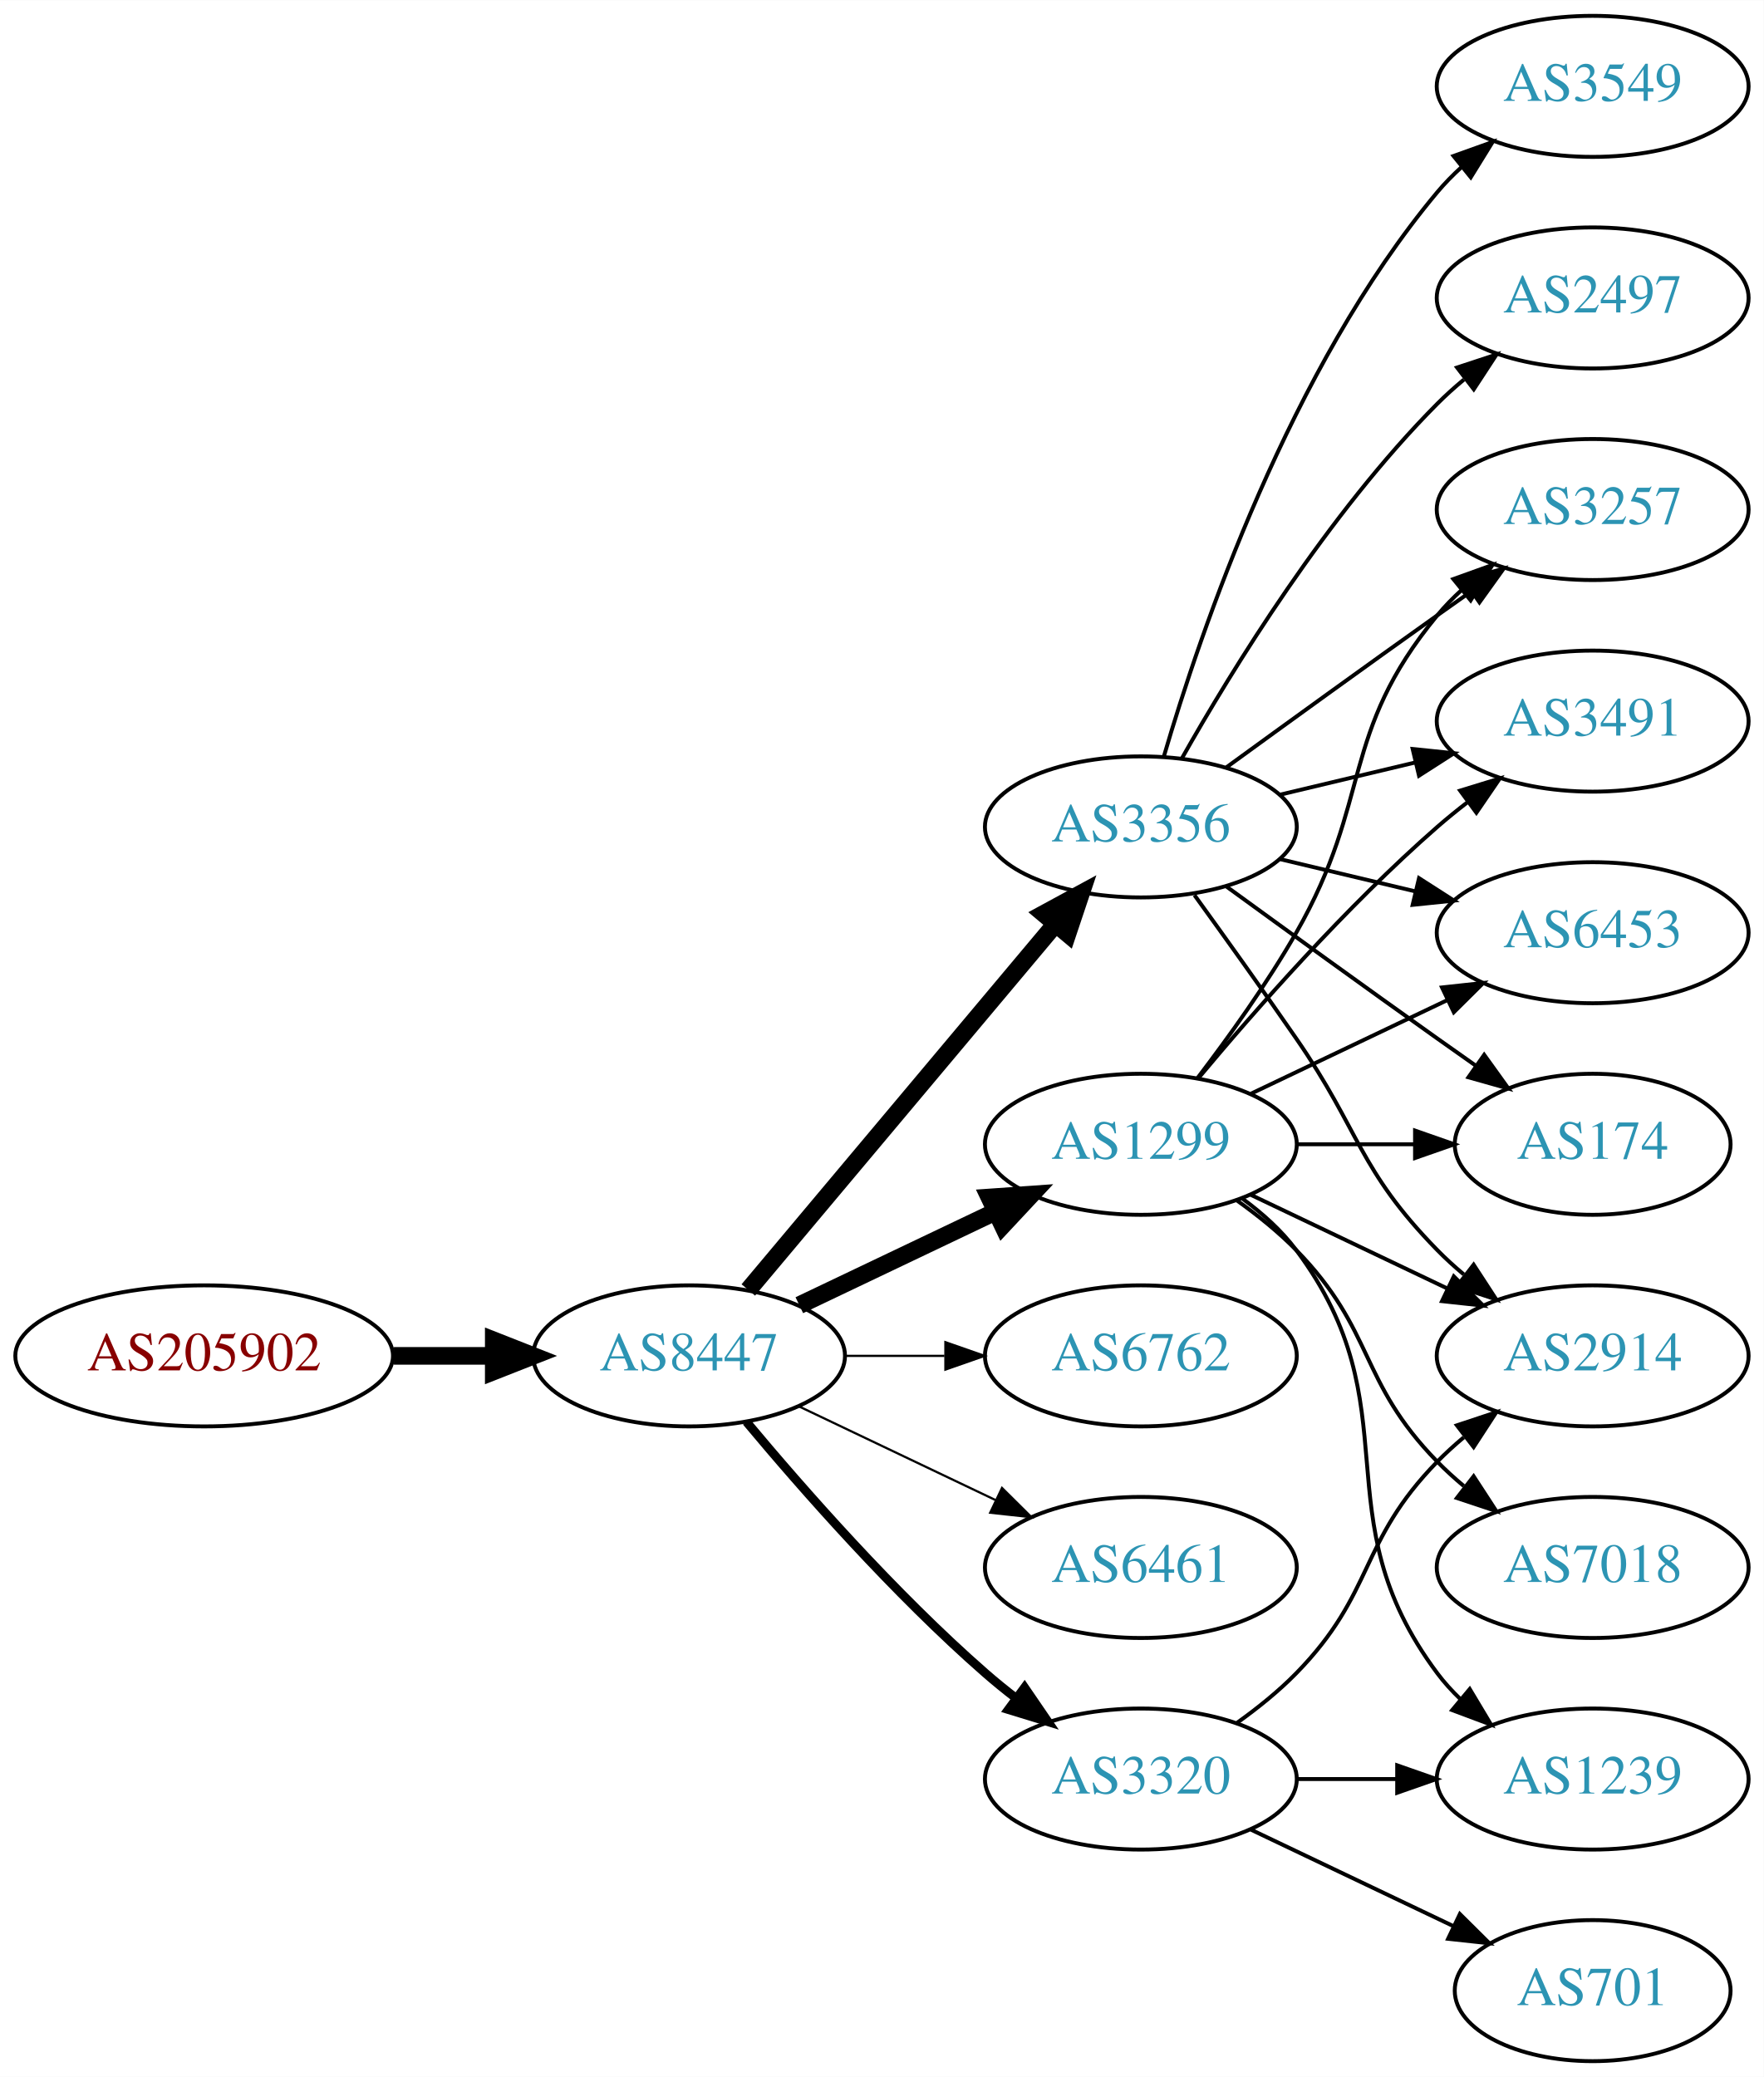
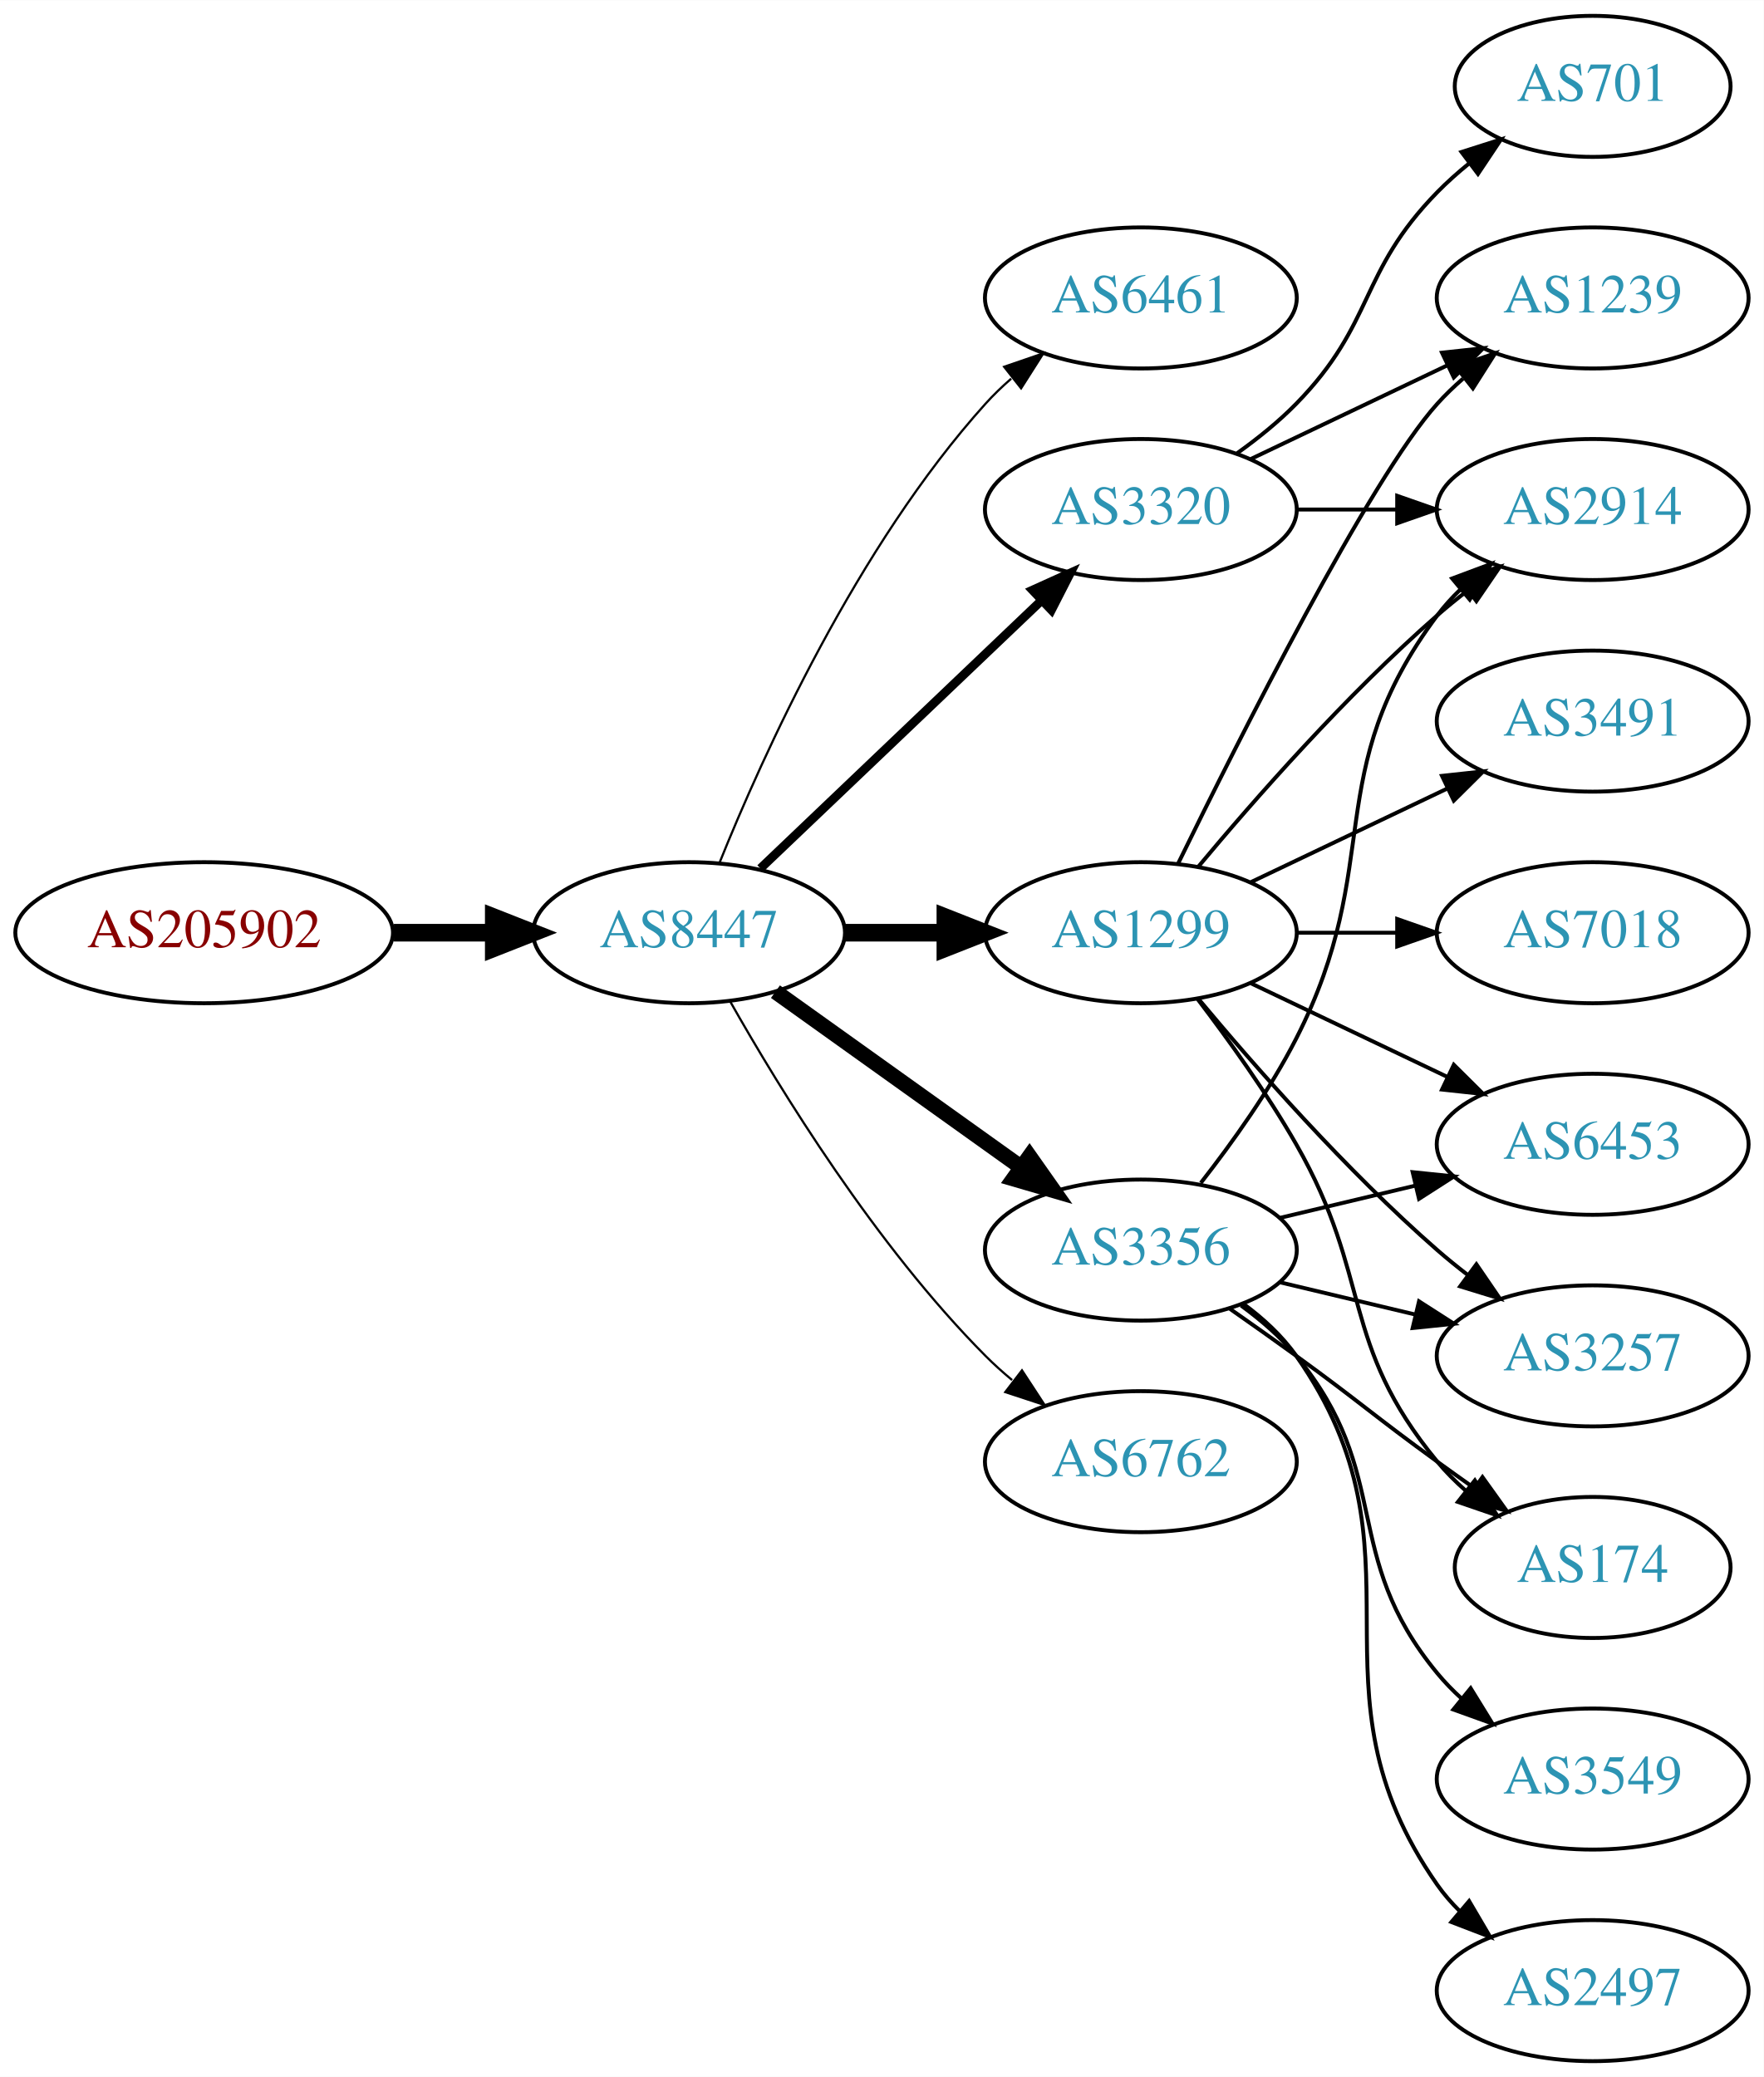
<svg xmlns="http://www.w3.org/2000/svg" xmlns:xlink="http://www.w3.org/1999/xlink" width="450pt" height="530pt" viewBox="0.00 0.00 450.07 530.00">
  <g id="graph0" class="graph" transform="scale(1 1) rotate(0) translate(4 526)">
    <polygon fill="white" stroke="none" points="-4,4 -4,-526 446.07,-526 446.07,4 -4,4" />
    <g id="node1" class="node">
      <g id="a_node1">
        <a xlink:href="/asn/205902" xlink:title="AS205902 ~ Alu Koenig Stahl GmbH [AT]">
-           <ellipse fill="#ffffff" stroke="black" cx="48.096" cy="-180" rx="48.192" ry="18" />
-           <text text-anchor="middle" x="48.096" y="-176.3" font-family="Times,serif" font-size="14.00" fill="#880000">AS205902</text>
+           <ellipse fill="#ffffff" stroke="black" cx="48.096" cy="-288" rx="48.192" ry="18" />
+           <text text-anchor="middle" x="48.096" y="-284.3" font-family="Times,serif" font-size="14.00" fill="#880000">AS205902</text>
        </a>
      </g>
    </g>
    <g id="node2" class="node">
      <g id="a_node2">
        <a xlink:href="/asn/8447" xlink:title="AS8447 ~ A1 Telekom Austria AG [AT]">
-           <ellipse fill="#ffffff" stroke="black" cx="171.838" cy="-180" rx="39.794" ry="18" />
-           <text text-anchor="middle" x="171.838" y="-176.3" font-family="Times,serif" font-size="14.00" fill="#2c94b3">AS8447</text>
+           <ellipse fill="#ffffff" stroke="black" cx="171.838" cy="-288" rx="39.794" ry="18" />
+           <text text-anchor="middle" x="171.838" y="-284.3" font-family="Times,serif" font-size="14.00" fill="#2c94b3">AS8447</text>
        </a>
      </g>
    </g>
    <g id="edge1" class="edge">
-       <path fill="none" stroke="black" stroke-width="4.5" d="M96.513,-180C104.867,-180 113.577,-180 121.969,-180" />
-       <polygon fill="black" stroke="black" stroke-width="4.5" points="122.004,-183.938 132.004,-180 122.004,-176.063 122.004,-183.938" />
+       <path fill="none" stroke="black" stroke-width="4.5" d="M96.513,-288C104.867,-288 113.577,-288 121.969,-288" />
+       <polygon fill="black" stroke="black" stroke-width="4.5" points="122.004,-291.938 132.004,-288 122.004,-284.063 122.004,-291.938" />
    </g>
    <g id="node3" class="node">
      <g id="a_node3">
-         <a xlink:href="/asn/3356" xlink:title="AS3356 ~ Level 3 Parent, LLC [US]">
-           <ellipse fill="#ffffff" stroke="black" cx="287.131" cy="-315" rx="39.794" ry="18" />
-           <text text-anchor="middle" x="287.131" y="-311.3" font-family="Times,serif" font-size="14.00" fill="#2c94b3">AS3356</text>
+         <a xlink:href="/asn/6461" xlink:title="AS6461 ~ Zayo Bandwidth [US]">
+           <ellipse fill="#ffffff" stroke="black" cx="287.131" cy="-450" rx="39.794" ry="18" />
+           <text text-anchor="middle" x="287.131" y="-446.3" font-family="Times,serif" font-size="14.00" fill="#2c94b3">AS6461</text>
        </a>
      </g>
    </g>
    <g id="edge2" class="edge">
-       <path fill="none" stroke="black" stroke-width="4.5" d="M186.958,-196.825C206.632,-220.269 242.436,-262.934 265.215,-290.076" />
-       <polygon fill="black" stroke="black" stroke-width="4.5" points="262.389,-292.834 271.833,-297.963 268.421,-287.772 262.389,-292.834" />
+       <path fill="none" stroke="black" stroke-width="0.562" d="M179.586,-305.787C190.637,-333.243 214.69,-386.578 247.484,-423 249.487,-425.224 251.706,-427.363 254.038,-429.397" />
+       <polygon fill="black" stroke="black" stroke-width="0.562" points="252.236,-432.433 262.257,-435.873 256.569,-426.935 252.236,-432.433" />
    </g>
    <g id="node4" class="node">
      <g id="a_node4">
        <a xlink:href="/asn/1299" xlink:title="AS1299 ~ Telia Carrier [EU]">
-           <ellipse fill="#ffffff" stroke="black" cx="287.131" cy="-234" rx="39.794" ry="18" />
-           <text text-anchor="middle" x="287.131" y="-230.3" font-family="Times,serif" font-size="14.00" fill="#2c94b3">AS1299</text>
+           <ellipse fill="#ffffff" stroke="black" cx="287.131" cy="-288" rx="39.794" ry="18" />
+           <text text-anchor="middle" x="287.131" y="-284.3" font-family="Times,serif" font-size="14.00" fill="#2c94b3">AS1299</text>
        </a>
      </g>
    </g>
    <g id="edge3" class="edge">
-       <path fill="none" stroke="black" stroke-width="4.5" d="M199.974,-192.934C214.968,-200.081 233.789,-209.052 250.013,-216.785" />
-       <polygon fill="black" stroke="black" stroke-width="4.5" points="248.495,-220.423 259.216,-221.171 251.883,-213.314 248.495,-220.423" />
+       <path fill="none" stroke="black" stroke-width="4.5" d="M211.51,-288C219.713,-288 228.477,-288 237.009,-288" />
+       <polygon fill="black" stroke="black" stroke-width="4.5" points="237.248,-291.938 247.248,-288 237.248,-284.063 237.248,-291.938" />
    </g>
    <g id="node5" class="node">
      <g id="a_node5">
-         <a xlink:href="/asn/6762" xlink:title="AS6762 ~ TELECOM ITALIA SPARKLE S.p.A. [IT]">
-           <ellipse fill="#ffffff" stroke="black" cx="287.131" cy="-180" rx="39.794" ry="18" />
-           <text text-anchor="middle" x="287.131" y="-176.3" font-family="Times,serif" font-size="14.00" fill="#2c94b3">AS6762</text>
+         <a xlink:href="/asn/3356" xlink:title="AS3356 ~ Level 3 Parent, LLC [US]">
+           <ellipse fill="#ffffff" stroke="black" cx="287.131" cy="-207" rx="39.794" ry="18" />
+           <text text-anchor="middle" x="287.131" y="-203.3" font-family="Times,serif" font-size="14.00" fill="#2c94b3">AS3356</text>
        </a>
      </g>
    </g>
    <g id="edge4" class="edge">
-       <path fill="none" stroke="black" stroke-width="0.562" d="M211.51,-180C219.713,-180 228.477,-180 237.009,-180" />
-       <polygon fill="black" stroke="black" stroke-width="0.562" points="237.248,-183.5 247.248,-180 237.248,-176.5 237.248,-183.5" />
+       <path fill="none" stroke="black" stroke-width="3.938" d="M193.882,-272.954C211.497,-260.361 236.835,-242.245 256.501,-228.184" />
+       <polygon fill="black" stroke="black" stroke-width="3.938" points="258.716,-230.903 264.815,-222.24 254.645,-225.209 258.716,-230.903" />
    </g>
    <g id="node6" class="node">
      <g id="a_node6">
-         <a xlink:href="/asn/6461" xlink:title="AS6461 ~ Zayo Bandwidth [US]">
-           <ellipse fill="#ffffff" stroke="black" cx="287.131" cy="-126" rx="39.794" ry="18" />
-           <text text-anchor="middle" x="287.131" y="-122.3" font-family="Times,serif" font-size="14.00" fill="#2c94b3">AS6461</text>
+         <a xlink:href="/asn/3320" xlink:title="AS3320 ~ DTAG [DE]">
+           <ellipse fill="#ffffff" stroke="black" cx="287.131" cy="-396" rx="39.794" ry="18" />
+           <text text-anchor="middle" x="287.131" y="-392.3" font-family="Times,serif" font-size="14.00" fill="#2c94b3">AS3320</text>
        </a>
      </g>
    </g>
    <g id="edge5" class="edge">
-       <path fill="none" stroke="black" stroke-width="0.562" d="M199.974,-167.066C214.968,-159.919 233.789,-150.948 250.013,-143.215" />
-       <polygon fill="black" stroke="black" stroke-width="0.562" points="251.695,-146.291 259.216,-138.829 248.683,-139.972 251.695,-146.291" />
+       <path fill="none" stroke="black" stroke-width="2.25" d="M190.045,-304.403C209.12,-322.587 240.04,-352.063 261.638,-372.651" />
+       <polygon fill="black" stroke="black" stroke-width="2.25" points="259.48,-375.43 269.133,-379.797 264.31,-370.363 259.48,-375.43" />
    </g>
    <g id="node7" class="node">
      <g id="a_node7">
-         <a xlink:href="/asn/3320" xlink:title="AS3320 ~ DTAG [DE]">
-           <ellipse fill="#ffffff" stroke="black" cx="287.131" cy="-72" rx="39.794" ry="18" />
-           <text text-anchor="middle" x="287.131" y="-68.3" font-family="Times,serif" font-size="14.00" fill="#2c94b3">AS3320</text>
+         <a xlink:href="/asn/6762" xlink:title="AS6762 ~ TELECOM ITALIA SPARKLE S.p.A. [IT]">
+           <ellipse fill="#ffffff" stroke="black" cx="287.131" cy="-153" rx="39.794" ry="18" />
+           <text text-anchor="middle" x="287.131" y="-149.3" font-family="Times,serif" font-size="14.00" fill="#2c94b3">AS6762</text>
        </a>
      </g>
    </g>
    <g id="edge6" class="edge">
-       <path fill="none" stroke="black" stroke-width="2.25" d="M186.468,-163.183C200.751,-146.071 224.297,-119.255 247.484,-99 249.95,-96.846 252.589,-94.706 255.286,-92.628" />
-       <polygon fill="black" stroke="black" stroke-width="2.25" points="257.459,-95.375 263.44,-86.63 253.311,-89.736 257.459,-95.375" />
+       <path fill="none" stroke="black" stroke-width="0.562" d="M182.298,-270.51C195.08,-247.904 219.512,-208.114 247.484,-180 249.595,-177.879 251.891,-175.812 254.277,-173.829" />
+       <polygon fill="black" stroke="black" stroke-width="0.562" points="256.792,-176.31 262.592,-167.444 252.529,-170.758 256.792,-176.31" />
    </g>
    <g id="node8" class="node">
      <g id="a_node8">
-         <a xlink:href="/asn/3257" xlink:title="AS3257 ~ GTT [DE]">
-           <ellipse fill="#ffffff" stroke="black" cx="402.424" cy="-396" rx="39.794" ry="18" />
-           <text text-anchor="middle" x="402.424" y="-392.3" font-family="Times,serif" font-size="14.00" fill="#2c94b3">AS3257</text>
+         <a xlink:href="/asn/6453" xlink:title="AS6453 ~ TATA COMMUNICATIONS (AMERICA) INC [US]">
+           <ellipse fill="#ffffff" stroke="black" cx="402.424" cy="-234" rx="39.794" ry="18" />
+           <text text-anchor="middle" x="402.424" y="-230.3" font-family="Times,serif" font-size="14.00" fill="#2c94b3">AS6453</text>
        </a>
      </g>
    </g>
    <g id="edge7" class="edge">
-       <path fill="none" stroke="black" d="M308.979,-330.222C323.913,-341.091 344.527,-356.025 362.777,-369 365.598,-371.005 368.541,-373.085 371.489,-375.159" />
-       <polygon fill="black" stroke="black" points="369.516,-378.05 379.714,-380.926 373.535,-372.319 369.516,-378.05" />
+       <path fill="none" stroke="black" d="M315.267,-275.066C330.261,-267.919 349.082,-258.948 365.306,-251.215" />
+       <polygon fill="black" stroke="black" points="366.988,-254.291 374.509,-246.829 363.976,-247.972 366.988,-254.291" />
    </g>
    <g id="node9" class="node">
      <g id="a_node9">
-         <a xlink:href="/asn/3549" xlink:title="AS3549 ~ Level 3 Parent, LLC [US]">
-           <ellipse fill="#ffffff" stroke="black" cx="402.424" cy="-504" rx="39.794" ry="18" />
-           <text text-anchor="middle" x="402.424" y="-500.3" font-family="Times,serif" font-size="14.00" fill="#2c94b3">AS3549</text>
+         <a xlink:href="/asn/1239" xlink:title="AS1239 ~ Sprint [US]">
+           <ellipse fill="#ffffff" stroke="black" cx="402.424" cy="-450" rx="39.794" ry="18" />
+           <text text-anchor="middle" x="402.424" y="-446.3" font-family="Times,serif" font-size="14.00" fill="#2c94b3">AS1239</text>
        </a>
      </g>
    </g>
    <g id="edge8" class="edge">
-       <path fill="none" stroke="black" d="M293.005,-333.002C302.319,-364.844 325.136,-431.981 362.777,-477 364.648,-479.237 366.746,-481.374 368.972,-483.396" />
-       <polygon fill="black" stroke="black" points="366.916,-486.234 376.891,-489.804 371.319,-480.793 366.916,-486.234" />
+       <path fill="none" stroke="black" d="M296.569,-305.511C312.187,-337.509 345.574,-403.893 362.777,-423 364.78,-425.224 366.999,-427.363 369.331,-429.397" />
+       <polygon fill="black" stroke="black" points="367.529,-432.433 377.55,-435.873 371.862,-426.935 367.529,-432.433" />
    </g>
    <g id="node10" class="node">
      <g id="a_node10">
-         <a xlink:href="/asn/2497" xlink:title="AS2497 ~ Internet Initiative Japan Inc. [JP]">
-           <ellipse fill="#ffffff" stroke="black" cx="402.424" cy="-450" rx="39.794" ry="18" />
-           <text text-anchor="middle" x="402.424" y="-446.3" font-family="Times,serif" font-size="14.00" fill="#2c94b3">AS2497</text>
+         <a xlink:href="/asn/7018" xlink:title="AS7018 ~ AT&amp;T Services, Inc. [US]">
+           <ellipse fill="#ffffff" stroke="black" cx="402.424" cy="-288" rx="39.794" ry="18" />
+           <text text-anchor="middle" x="402.424" y="-284.3" font-family="Times,serif" font-size="14.00" fill="#2c94b3">AS7018</text>
        </a>
      </g>
    </g>
    <g id="edge9" class="edge">
-       <path fill="none" stroke="black" d="M297.591,-332.49C310.373,-355.096 334.805,-394.886 362.777,-423 364.888,-425.121 367.184,-427.188 369.57,-429.171" />
-       <polygon fill="black" stroke="black" points="367.822,-432.242 377.885,-435.556 372.085,-426.69 367.822,-432.242" />
+       <path fill="none" stroke="black" d="M326.803,-288C335.006,-288 343.77,-288 352.302,-288" />
+       <polygon fill="black" stroke="black" points="352.541,-291.5 362.541,-288 352.541,-284.5 352.541,-291.5" />
    </g>
    <g id="node11" class="node">
      <g id="a_node11">
        <a xlink:href="/asn/3491" xlink:title="AS3491 ~ PCCW Global, Inc. [US]">
          <ellipse fill="#ffffff" stroke="black" cx="402.424" cy="-342" rx="39.794" ry="18" />
          <text text-anchor="middle" x="402.424" y="-338.3" font-family="Times,serif" font-size="14.00" fill="#2c94b3">AS3491</text>
        </a>
      </g>
    </g>
    <g id="edge10" class="edge">
-       <path fill="none" stroke="black" d="M322.738,-323.248C333.609,-325.838 345.764,-328.735 357.206,-331.462" />
-       <polygon fill="black" stroke="black" points="356.49,-334.889 367.029,-333.803 358.112,-328.08 356.49,-334.889" />
+       <path fill="none" stroke="black" d="M315.267,-300.934C330.261,-308.081 349.082,-317.052 365.306,-324.785" />
+       <polygon fill="black" stroke="black" points="363.976,-328.028 374.509,-329.171 366.988,-321.709 363.976,-328.028" />
    </g>
    <g id="node12" class="node">
      <g id="a_node12">
-         <a xlink:href="/asn/6453" xlink:title="AS6453 ~ TATA COMMUNICATIONS (AMERICA) INC [US]">
-           <ellipse fill="#ffffff" stroke="black" cx="402.424" cy="-288" rx="39.794" ry="18" />
-           <text text-anchor="middle" x="402.424" y="-284.3" font-family="Times,serif" font-size="14.00" fill="#2c94b3">AS6453</text>
+         <a xlink:href="/asn/3257" xlink:title="AS3257 ~ GTT [DE]">
+           <ellipse fill="#ffffff" stroke="black" cx="402.424" cy="-180" rx="39.794" ry="18" />
+           <text text-anchor="middle" x="402.424" y="-176.3" font-family="Times,serif" font-size="14.00" fill="#2c94b3">AS3257</text>
        </a>
      </g>
    </g>
    <g id="edge11" class="edge">
-       <path fill="none" stroke="black" d="M322.738,-306.752C333.609,-304.162 345.764,-301.265 357.206,-298.538" />
-       <polygon fill="black" stroke="black" points="358.112,-301.92 367.029,-296.197 356.49,-295.111 358.112,-301.92" />
+       <path fill="none" stroke="black" d="M301.761,-271.183C316.044,-254.071 339.59,-227.255 362.777,-207 365.243,-204.846 367.882,-202.706 370.579,-200.628" />
+       <polygon fill="black" stroke="black" points="372.752,-203.375 378.733,-194.63 368.604,-197.736 372.752,-203.375" />
    </g>
    <g id="node13" class="node">
      <g id="a_node13">
        <a xlink:href="/asn/2914" xlink:title="AS2914 ~ NTT America, Inc. [US]">
-           <ellipse fill="#ffffff" stroke="black" cx="402.424" cy="-180" rx="39.794" ry="18" />
-           <text text-anchor="middle" x="402.424" y="-176.3" font-family="Times,serif" font-size="14.00" fill="#2c94b3">AS2914</text>
+           <ellipse fill="#ffffff" stroke="black" cx="402.424" cy="-396" rx="39.794" ry="18" />
+           <text text-anchor="middle" x="402.424" y="-392.3" font-family="Times,serif" font-size="14.00" fill="#2c94b3">AS2914</text>
        </a>
      </g>
    </g>
    <g id="edge12" class="edge">
-       <path fill="none" stroke="black" d="M300.81,-297.594C308.426,-287.063 318.258,-273.33 326.777,-261 343.173,-237.269 342.605,-227.617 362.777,-207 364.87,-204.861 367.154,-202.782 369.53,-200.79" />
-       <polygon fill="black" stroke="black" points="372.049,-203.268 377.83,-194.389 367.774,-197.725 372.049,-203.268" />
+       <path fill="none" stroke="black" d="M301.761,-304.817C316.044,-321.929 339.59,-348.745 362.777,-369 365.243,-371.154 367.882,-373.294 370.579,-375.372" />
+       <polygon fill="black" stroke="black" points="368.604,-378.264 378.733,-381.37 372.752,-372.625 368.604,-378.264" />
    </g>
    <g id="node14" class="node">
      <g id="a_node14">
        <a xlink:href="/asn/174" xlink:title="AS174 ~ Cogent Communications [US]">
-           <ellipse fill="#ffffff" stroke="black" cx="402.424" cy="-234" rx="35.194" ry="18" />
-           <text text-anchor="middle" x="402.424" y="-230.3" font-family="Times,serif" font-size="14.00" fill="#2c94b3">AS174</text>
+           <ellipse fill="#ffffff" stroke="black" cx="402.424" cy="-126" rx="35.194" ry="18" />
+           <text text-anchor="middle" x="402.424" y="-122.3" font-family="Times,serif" font-size="14.00" fill="#2c94b3">AS174</text>
        </a>
      </g>
    </g>
    <g id="edge13" class="edge">
-       <path fill="none" stroke="black" d="M308.979,-299.778C323.913,-288.909 344.527,-273.975 362.777,-261 365.988,-258.718 369.357,-256.339 372.711,-253.982" />
-       <polygon fill="black" stroke="black" points="374.74,-256.834 380.922,-248.23 370.723,-251.101 374.74,-256.834" />
-     </g>
-     <g id="edge20" class="edge">
-       <path fill="none" stroke="black" d="M301.592,-250.913C309.485,-261.27 319.335,-274.992 326.777,-288 346.342,-322.194 337.713,-338.606 362.777,-369 364.633,-371.25 366.72,-373.396 368.939,-375.424" />
-       <polygon fill="black" stroke="black" points="366.874,-378.256 376.843,-381.844 371.287,-372.823 366.874,-378.256" />
-     </g>
-     <g id="edge18" class="edge">
-       <path fill="none" stroke="black" d="M301.761,-250.817C316.044,-267.929 339.59,-294.745 362.777,-315 365.243,-317.154 367.882,-319.294 370.579,-321.372" />
-       <polygon fill="black" stroke="black" points="368.604,-324.264 378.733,-327.37 372.752,-318.625 368.604,-324.264" />
+       <path fill="none" stroke="black" d="M301.592,-271.087C309.485,-260.73 319.335,-247.008 326.777,-234 346.342,-199.806 337.713,-183.394 362.777,-153 364.912,-150.411 367.355,-147.959 369.951,-145.666" />
+       <polygon fill="black" stroke="black" points="372.36,-148.225 378.051,-139.288 368.029,-142.725 372.36,-148.225" />
+     </g>
+     <g id="edge19" class="edge">
+       <path fill="none" stroke="black" d="M322.738,-215.248C333.609,-217.838 345.764,-220.735 357.206,-223.462" />
+       <polygon fill="black" stroke="black" points="356.49,-226.889 367.029,-225.803 358.112,-220.08 356.49,-226.889" />
+     </g>
+     <g id="edge15" class="edge">
+       <path fill="none" stroke="black" d="M322.738,-198.752C333.609,-196.162 345.764,-193.265 357.206,-190.538" />
+       <polygon fill="black" stroke="black" points="358.112,-193.92 367.029,-188.197 356.49,-187.111 358.112,-193.92" />
    </g>
    <g id="edge14" class="edge">
-       <path fill="none" stroke="black" d="M315.267,-246.934C330.261,-254.081 349.082,-263.052 365.306,-270.785" />
-       <polygon fill="black" stroke="black" points="363.976,-274.028 374.509,-275.171 366.988,-267.709 363.976,-274.028" />
-     </g>
-     <g id="edge17" class="edge">
-       <path fill="none" stroke="black" d="M315.267,-221.066C330.261,-213.919 349.082,-204.948 365.306,-197.215" />
-       <polygon fill="black" stroke="black" points="366.988,-200.291 374.509,-192.829 363.976,-193.972 366.988,-200.291" />
-     </g>
-     <g id="edge19" class="edge">
-       <path fill="none" stroke="black" d="M326.803,-234C336.508,-234 346.999,-234 356.962,-234" />
-       <polygon fill="black" stroke="black" points="357.098,-237.5 367.098,-234 357.098,-230.5 357.098,-237.5" />
+       <path fill="none" stroke="black" d="M302.427,-224.14C310.414,-234.353 320.075,-247.853 326.777,-261 349.758,-306.077 332.506,-328.458 362.777,-369 364.522,-371.336 366.529,-373.545 368.693,-375.617" />
+       <polygon fill="black" stroke="black" points="366.57,-378.405 376.493,-382.118 371.052,-373.027 366.57,-378.405" />
+     </g>
+     <g id="edge16" class="edge">
+       <path fill="none" stroke="black" d="M309.888,-191.991C315.422,-188.121 321.341,-183.936 326.777,-180 342.977,-168.271 346.578,-164.729 362.777,-153 365.806,-150.807 368.985,-148.537 372.163,-146.287" />
+       <polygon fill="black" stroke="black" points="374.306,-149.059 380.474,-140.445 370.28,-143.333 374.306,-149.059" />
    </g>
    <g id="node15" class="node">
      <g id="a_node15">
-         <a xlink:href="/asn/1239" xlink:title="AS1239 ~ Sprint [US]">
+         <a xlink:href="/asn/3549" xlink:title="AS3549 ~ Level 3 Parent, LLC [US]">
          <ellipse fill="#ffffff" stroke="black" cx="402.424" cy="-72" rx="39.794" ry="18" />
-           <text text-anchor="middle" x="402.424" y="-68.3" font-family="Times,serif" font-size="14.00" fill="#2c94b3">AS1239</text>
-         </a>
-       </g>
-     </g>
-     <g id="edge15" class="edge">
-       <path fill="none" stroke="black" d="M313.062,-220.118C318.138,-216.389 323.056,-211.984 326.777,-207 357.049,-166.458 332.506,-139.542 362.777,-99 364.522,-96.664 366.529,-94.455 368.693,-92.383" />
-       <polygon fill="black" stroke="black" points="371.052,-94.973 376.493,-85.882 366.57,-89.595 371.052,-94.973" />
+           <text text-anchor="middle" x="402.424" y="-68.3" font-family="Times,serif" font-size="14.00" fill="#2c94b3">AS3549</text>
+         </a>
+       </g>
+     </g>
+     <g id="edge17" class="edge">
+       <path fill="none" stroke="black" d="M312.712,-192.844C317.806,-189.128 322.82,-184.799 326.777,-180 351.842,-149.606 337.713,-129.394 362.777,-99 364.633,-96.751 366.72,-94.604 368.939,-92.576" />
+       <polygon fill="black" stroke="black" points="371.287,-95.177 376.843,-86.156 366.874,-89.744 371.287,-95.177" />
    </g>
    <g id="node16" class="node">
      <g id="a_node16">
-         <a xlink:href="/asn/7018" xlink:title="AS7018 ~ AT&amp;T Services, Inc. [US]">
-           <ellipse fill="#ffffff" stroke="black" cx="402.424" cy="-126" rx="39.794" ry="18" />
-           <text text-anchor="middle" x="402.424" y="-122.3" font-family="Times,serif" font-size="14.00" fill="#2c94b3">AS7018</text>
-         </a>
-       </g>
-     </g>
-     <g id="edge16" class="edge">
-       <path fill="none" stroke="black" d="M311.725,-219.611C316.981,-215.852 322.313,-211.563 326.777,-207 346.95,-186.383 342.605,-173.617 362.777,-153 364.87,-150.861 367.154,-148.782 369.53,-146.79" />
-       <polygon fill="black" stroke="black" points="372.049,-149.268 377.83,-140.389 367.774,-143.725 372.049,-149.268" />
-     </g>
-     <g id="edge23" class="edge">
-       <path fill="none" stroke="black" d="M311.725,-86.389C316.981,-90.148 322.313,-94.437 326.777,-99 346.95,-119.617 342.605,-132.383 362.777,-153 364.87,-155.139 367.154,-157.218 369.53,-159.21" />
-       <polygon fill="black" stroke="black" points="367.774,-162.275 377.83,-165.611 372.049,-156.732 367.774,-162.275" />
+         <a xlink:href="/asn/2497" xlink:title="AS2497 ~ Internet Initiative Japan Inc. [JP]">
+           <ellipse fill="#ffffff" stroke="black" cx="402.424" cy="-18" rx="39.794" ry="18" />
+           <text text-anchor="middle" x="402.424" y="-14.3" font-family="Times,serif" font-size="14.00" fill="#2c94b3">AS2497</text>
+         </a>
+       </g>
+     </g>
+     <g id="edge18" class="edge">
+       <path fill="none" stroke="black" d="M313.29,-193.284C318.355,-189.545 323.21,-185.096 326.777,-180 362.391,-129.131 327.164,-95.869 362.777,-45 364.45,-42.611 366.405,-40.365 368.532,-38.267" />
+       <polygon fill="black" stroke="black" points="370.897,-40.851 376.264,-31.716 366.372,-35.51 370.897,-40.851" />
    </g>
    <g id="edge22" class="edge">
-       <path fill="none" stroke="black" d="M326.803,-72C335.006,-72 343.77,-72 352.302,-72" />
-       <polygon fill="black" stroke="black" points="352.541,-75.5 362.541,-72 352.541,-68.5 352.541,-75.5" />
+       <path fill="none" stroke="black" d="M315.267,-408.934C330.261,-416.081 349.082,-425.052 365.306,-432.785" />
+       <polygon fill="black" stroke="black" points="363.976,-436.028 374.509,-437.171 366.988,-429.709 363.976,-436.028" />
+     </g>
+     <g id="edge21" class="edge">
+       <path fill="none" stroke="black" d="M326.803,-396C335.006,-396 343.77,-396 352.302,-396" />
+       <polygon fill="black" stroke="black" points="352.541,-399.5 362.541,-396 352.541,-392.5 352.541,-399.5" />
    </g>
    <g id="node17" class="node">
      <g id="a_node17">
        <a xlink:href="/asn/701" xlink:title="AS701 ~ UUNET [US]">
-           <ellipse fill="#ffffff" stroke="black" cx="402.424" cy="-18" rx="35.194" ry="18" />
-           <text text-anchor="middle" x="402.424" y="-14.3" font-family="Times,serif" font-size="14.00" fill="#2c94b3">AS701</text>
-         </a>
-       </g>
-     </g>
-     <g id="edge21" class="edge">
-       <path fill="none" stroke="black" d="M315.267,-59.066C330.699,-51.71 350.185,-42.423 366.72,-34.541" />
-       <polygon fill="black" stroke="black" points="368.54,-37.551 376.062,-30.089 365.529,-31.232 368.54,-37.551" />
+           <ellipse fill="#ffffff" stroke="black" cx="402.424" cy="-504" rx="35.194" ry="18" />
+           <text text-anchor="middle" x="402.424" y="-500.3" font-family="Times,serif" font-size="14.00" fill="#2c94b3">AS701</text>
+         </a>
+       </g>
+     </g>
+     <g id="edge20" class="edge">
+       <path fill="none" stroke="black" d="M311.725,-410.389C316.981,-414.148 322.313,-418.437 326.777,-423 346.95,-443.617 342.605,-456.383 362.777,-477 365.257,-479.534 368.003,-481.983 370.856,-484.304" />
+       <polygon fill="black" stroke="black" points="368.947,-487.248 379.041,-490.468 373.158,-481.657 368.947,-487.248" />
    </g>
  </g>
</svg>
